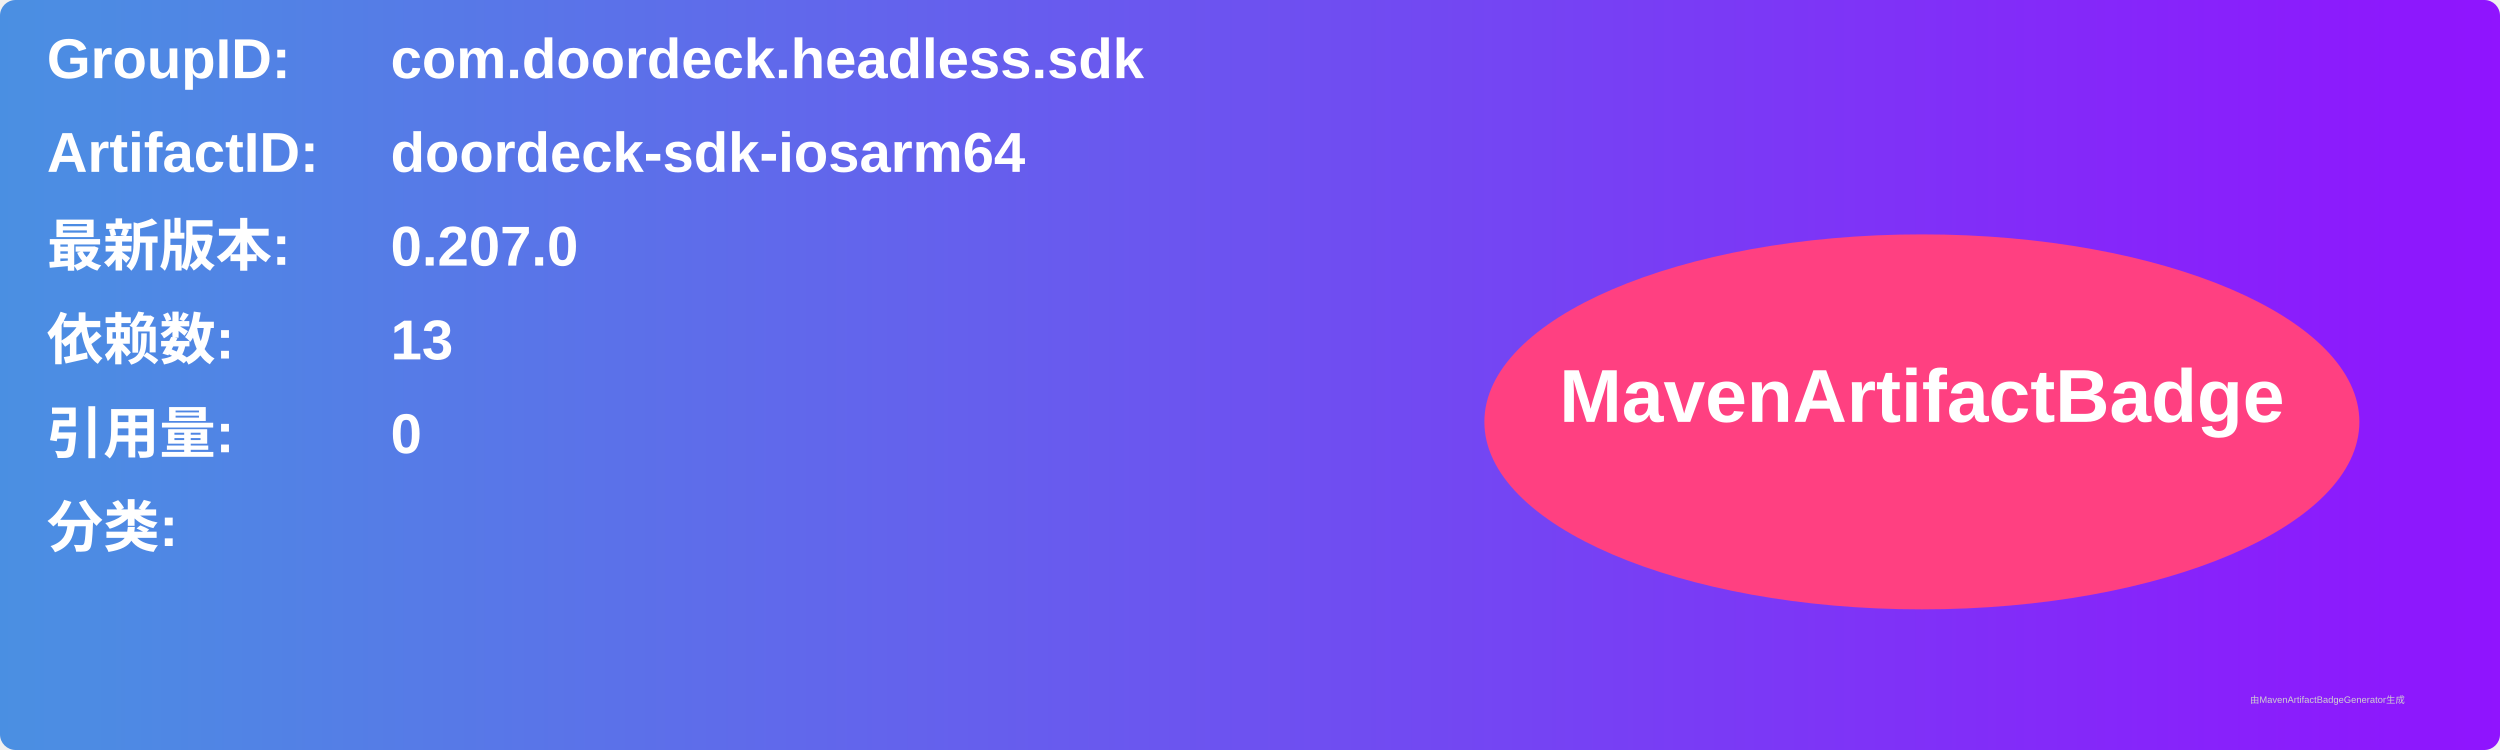
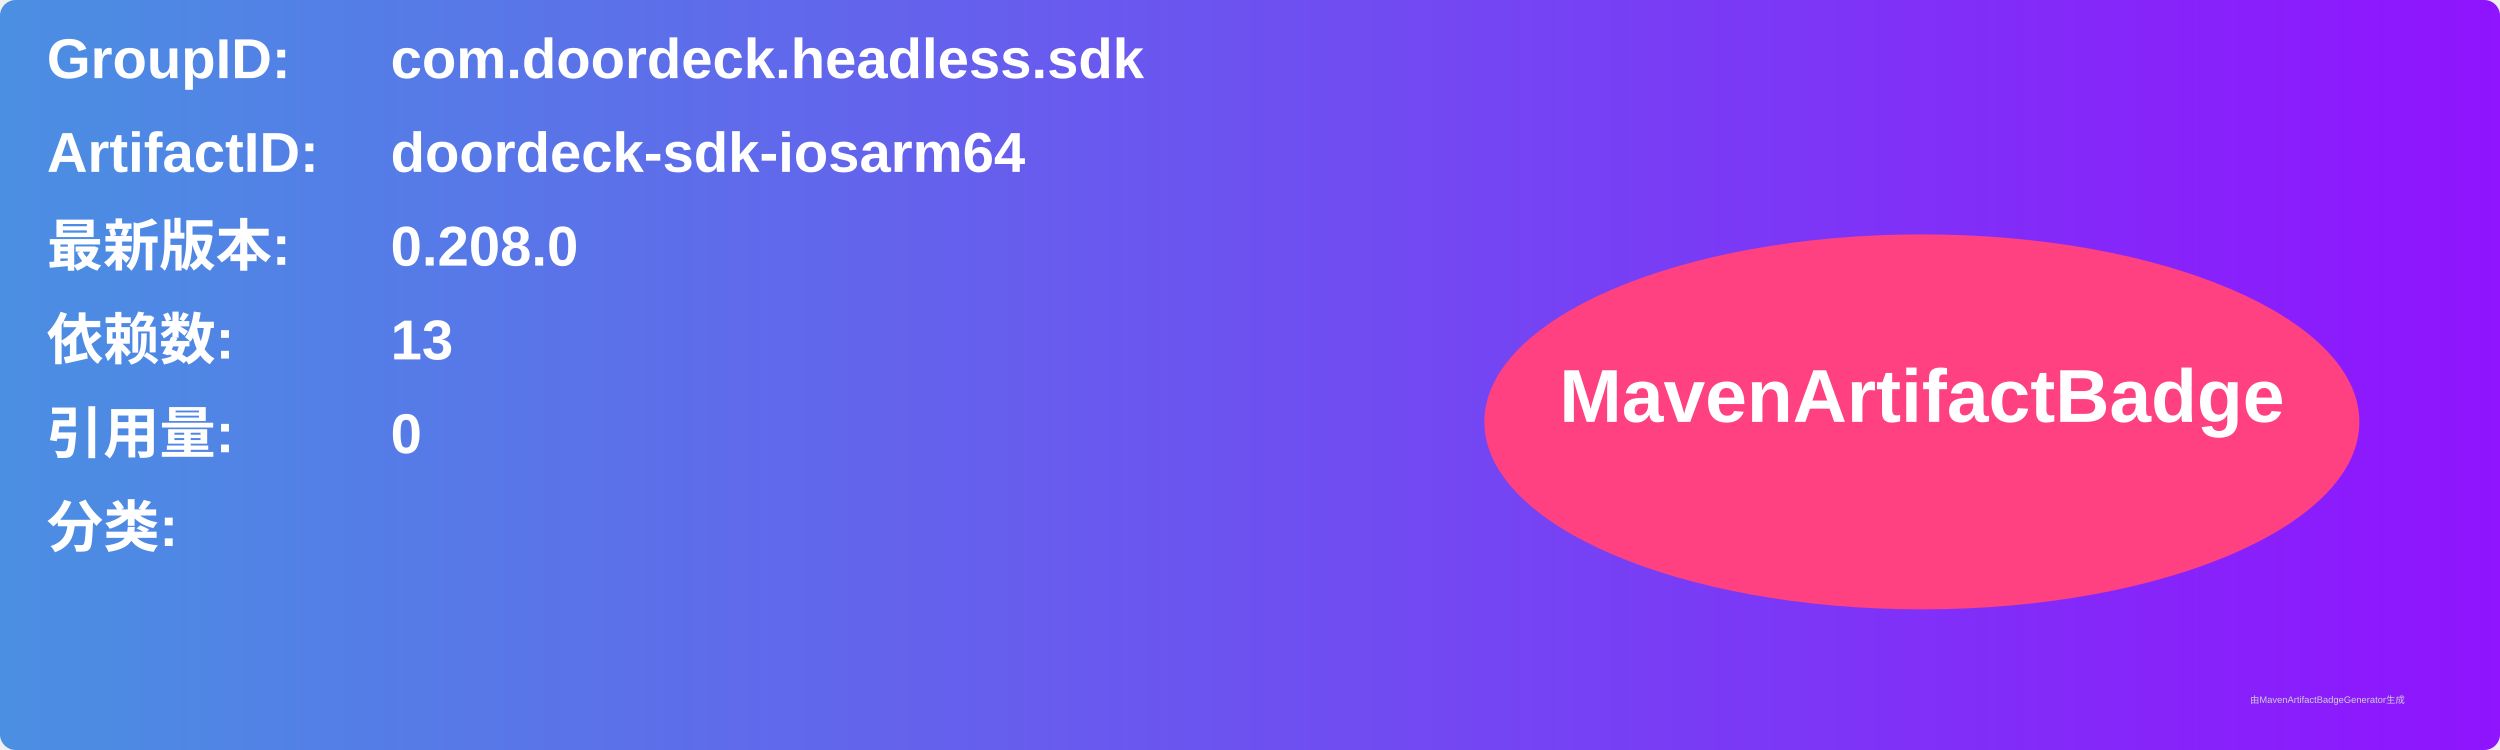
<svg xmlns="http://www.w3.org/2000/svg" width="800" height="240" viewBox="0 0 800 240">
  <linearGradient id="grad" x1="0%" y1="0%" x2="100%" y2="0%">
    <stop offset="0%" stop-color="#4a90e2" />
    <stop offset="100%" stop-color="#9013fe" />
  </linearGradient>
  <rect width="100%" height="100%" rx="5" ry="5" fill="url(#grad)" />
  <g transform="translate(15, 15)">
    <text x="0" y="10" font-family="Arial" font-size="18" fill="white" font-weight="bold" width="260">GroupID:</text>
    <text x="110" y="10" font-family="Arial" font-size="18" fill="white" font-weight="bold" width="460">com.doordeck.headless.sdk</text>
    <text x="0" y="40" font-family="Arial" font-size="18" fill="white" font-weight="bold" width="260">ArtifactID:</text>
    <text x="110" y="40" font-family="Arial" font-size="18" fill="white" font-weight="bold" width="460">doordeck-sdk-iosarm64</text>
    <text x="0" y="70" font-family="Arial" font-size="18" fill="white" font-weight="bold">最新版本:</text>
    <text x="110" y="70" font-family="Arial" font-size="18" fill="white" font-weight="bold">
-       <tspan font-weight="bold">0.207.0</tspan>
+       <tspan font-weight="bold">0.208.0</tspan>
    </text>
    <text x="0" y="100" font-family="Arial" font-size="18" fill="white" font-weight="bold">依赖数: </text>
    <text x="110" y="100" font-family="Arial" font-size="18" fill="white">
      <tspan font-weight="bold">13</tspan>
    </text>
    <text x="0" y="130" font-family="Arial" font-size="18" fill="white" font-weight="bold">引用量: </text>
    <text x="110" y="130" font-family="Arial" font-size="18" fill="white">
      <tspan font-weight="bold">0</tspan>
    </text>
    <text x="0" y="160" font-family="Arial" font-size="18" fill="white" font-weight="bold">分类:</text>
    <text x="10" y="190" font-family="Arial" font-size="10" fill="white">
      <tspan font-weight="bold" />
    </text>
    <ellipse cx="600" cy="120" rx="140" ry="60" fill="#ff4081" />
    <text x="600" y="120" text-anchor="middle" font-family="Arial" font-size="24" fill="white" font-weight="bold">MavenArtifactBadge</text>
  </g>
  <text x="720" y="225" font-family="Arial" font-size="3" fill="#d0d0d0">由MavenArtifactBadgeGenerator生成</text>
</svg>
